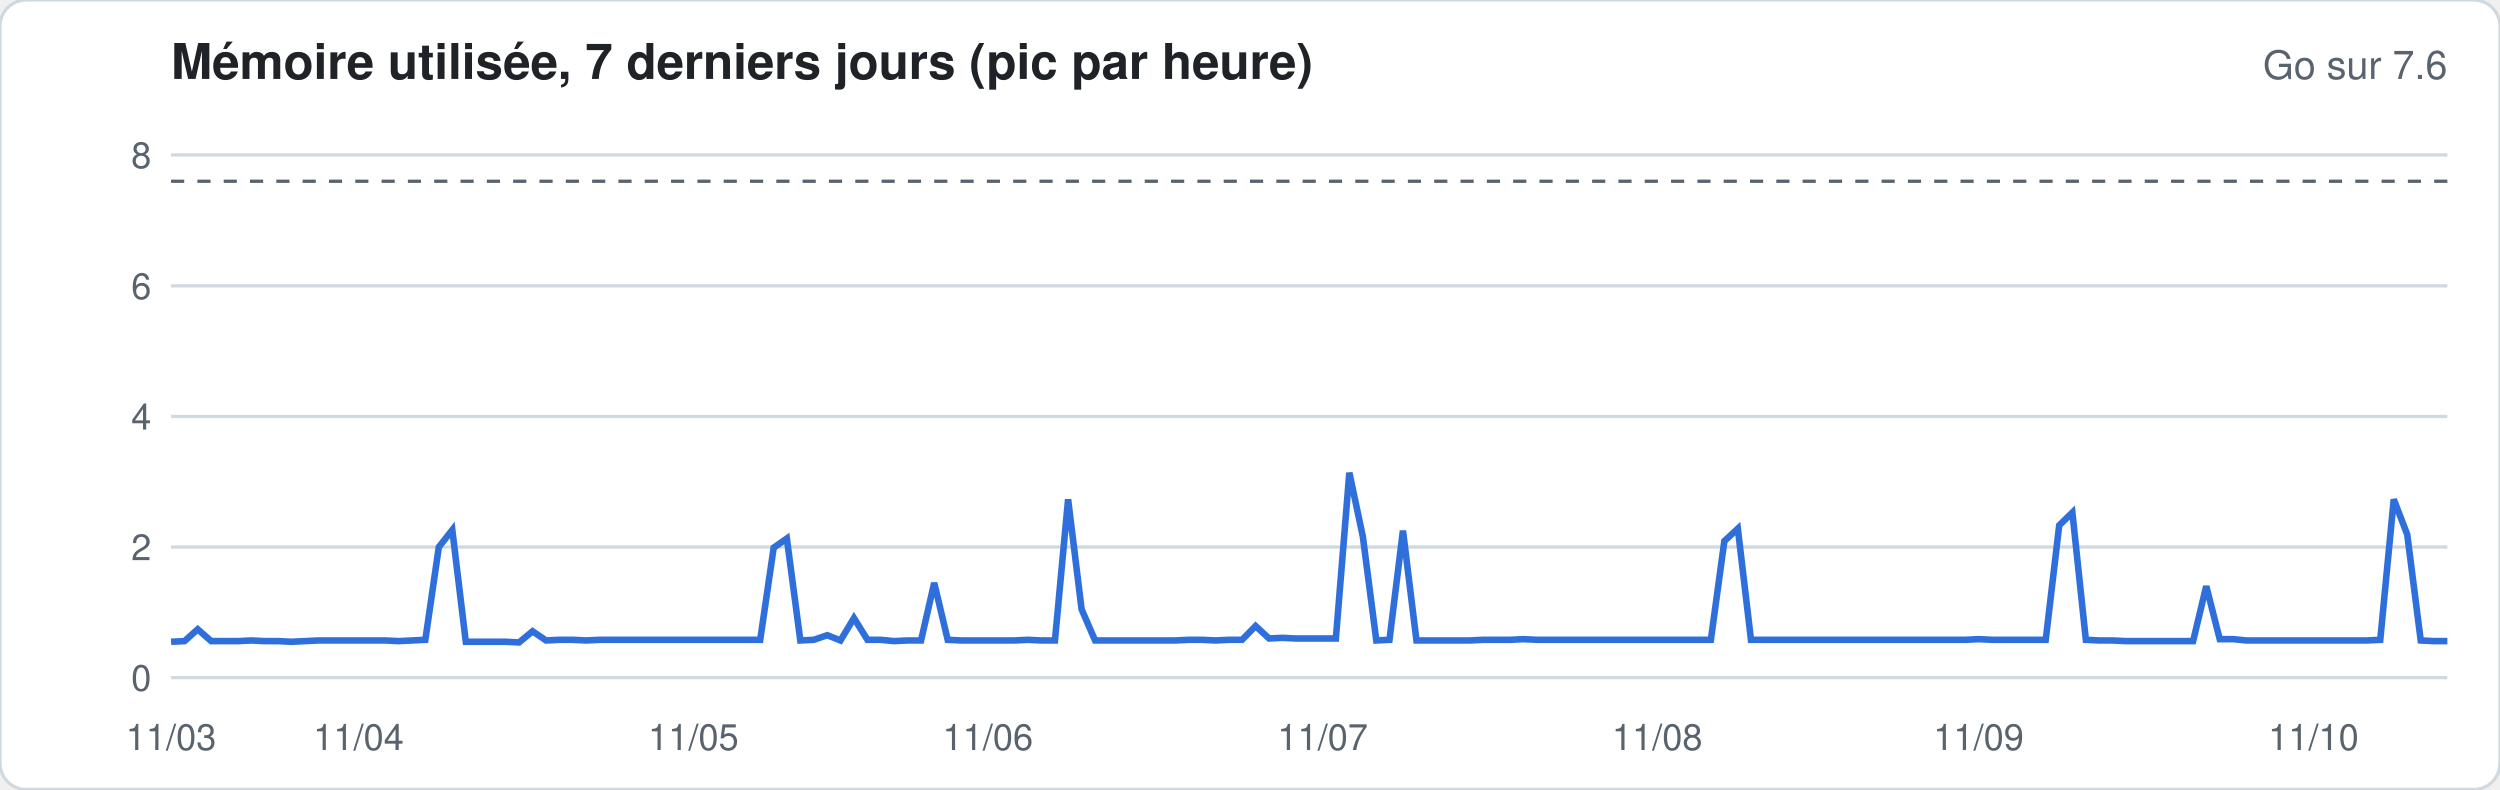
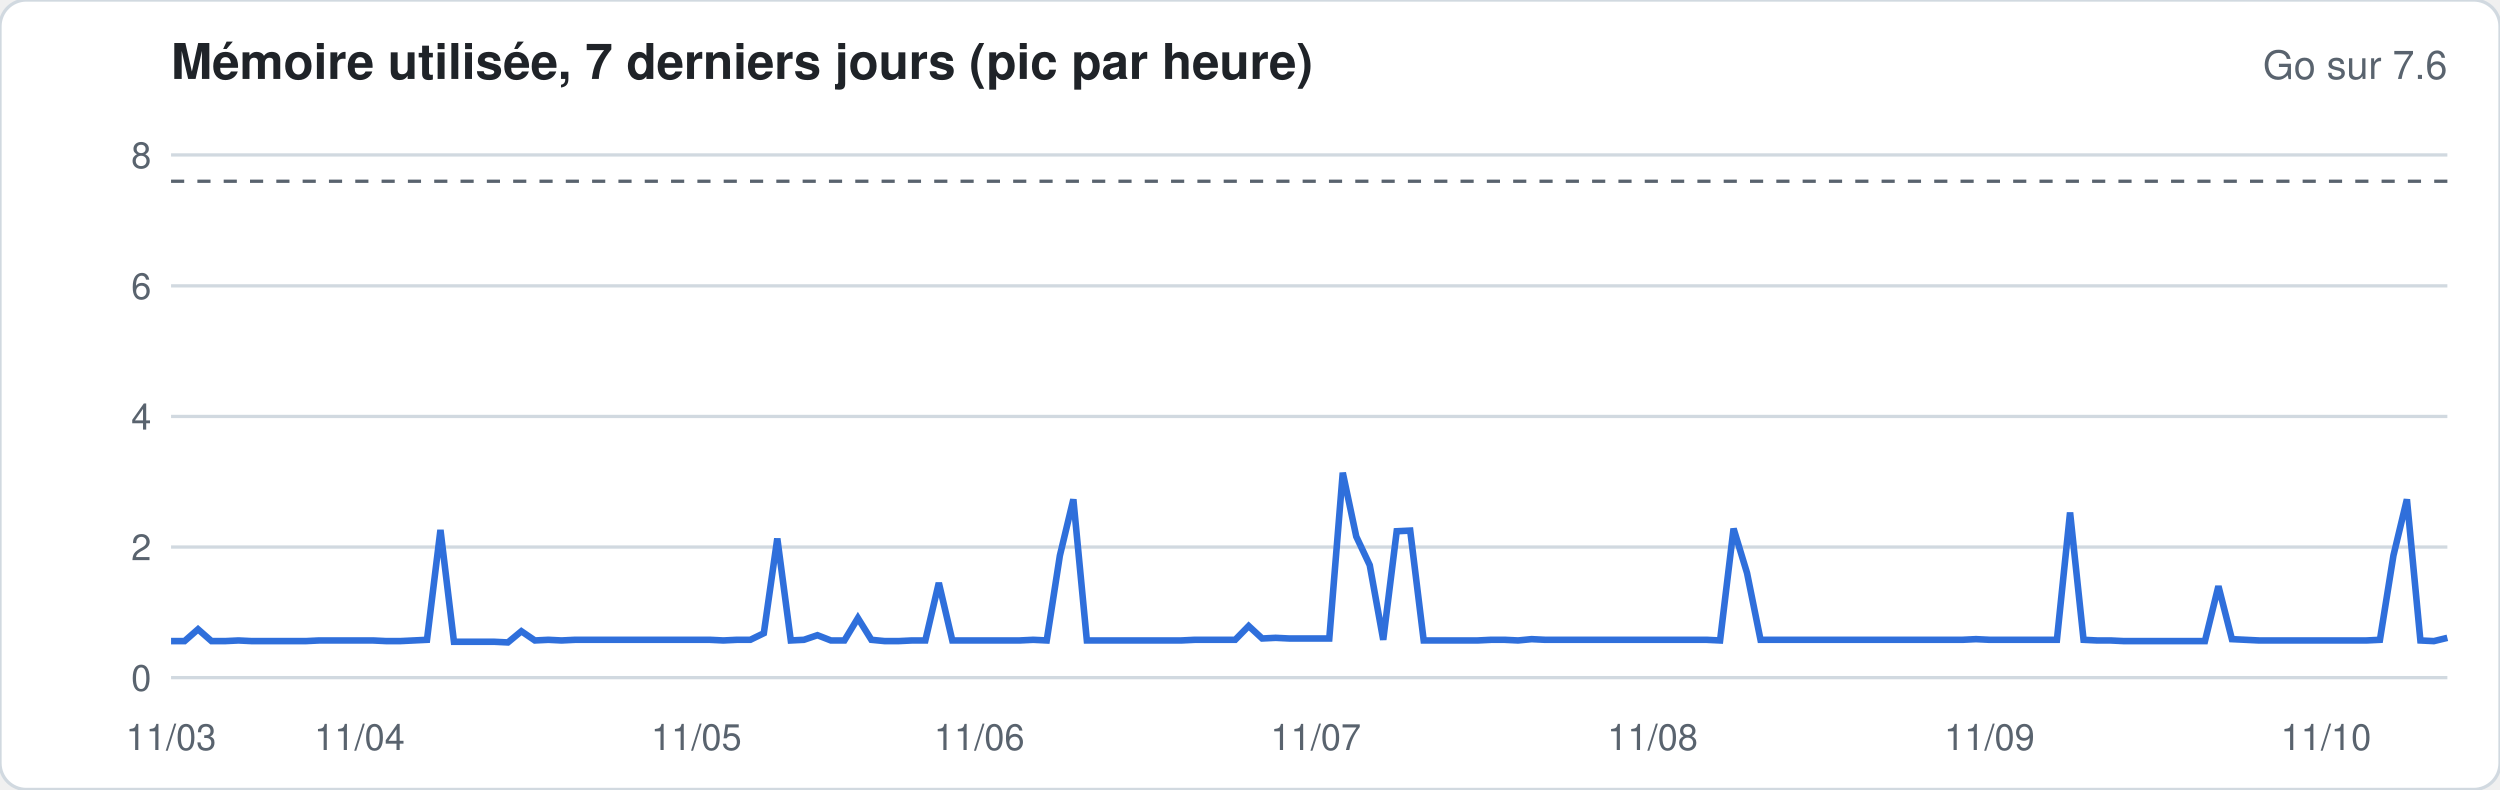
<svg xmlns="http://www.w3.org/2000/svg" width="760" height="240" viewBox="0 0 760 240" font-family="-apple-system,Segoe UI,Helvetica,Arial,sans-serif">
  <rect width="760" height="240" rx="8" fill="#ffffff" stroke="#d1d9e0" />
  <text x="52" y="24" font-size="15" font-weight="600" fill="#1f2328">Mémoire utilisée, 7 derniers jours (pic par heure)</text>
  <text x="744" y="24" font-size="12" fill="#59636e" text-anchor="end">Go sur 7.6</text>
  <line x1="52" x2="744" y1="206.0" y2="206.0" stroke="#d1d9e0" stroke-width="1" />
  <text x="46" y="210.0" font-size="11" fill="#59636e" text-anchor="end">0</text>
  <line x1="52" x2="744" y1="166.3" y2="166.3" stroke="#d1d9e0" stroke-width="1" />
  <text x="46" y="170.3" font-size="11" fill="#59636e" text-anchor="end">2</text>
  <line x1="52" x2="744" y1="126.6" y2="126.6" stroke="#d1d9e0" stroke-width="1" />
  <text x="46" y="130.6" font-size="11" fill="#59636e" text-anchor="end">4</text>
  <line x1="52" x2="744" y1="86.9" y2="86.9" stroke="#d1d9e0" stroke-width="1" />
  <text x="46" y="90.9" font-size="11" fill="#59636e" text-anchor="end">6</text>
  <line x1="52" x2="744" y1="47.1" y2="47.1" stroke="#d1d9e0" stroke-width="1" />
  <text x="46" y="51.1" font-size="11" fill="#59636e" text-anchor="end">8</text>
  <line x1="52" x2="744" y1="55.1" y2="55.1" stroke="#59636e" stroke-dasharray="4 4" />
-   <polyline fill="none" stroke="#2f6fdb" stroke-width="2" points="52.0,195.1 56.1,194.9 60.1,191.3 64.2,194.9 68.3,194.9 72.4,194.9 76.4,194.7 80.5,194.9 84.6,194.9 88.6,195.1 92.7,194.9 96.8,194.7 100.8,194.7 104.9,194.7 109.0,194.7 113.1,194.7 117.1,194.7 121.2,194.9 125.3,194.7 129.3,194.5 133.4,166.3 137.5,161.1 141.6,195.1 145.6,195.1 149.7,195.1 153.8,195.1 157.8,195.3 161.9,191.9 166.0,194.7 170.0,194.5 174.1,194.5 178.2,194.7 182.3,194.5 186.3,194.5 190.4,194.5 194.5,194.5 198.5,194.5 202.6,194.5 206.7,194.5 210.8,194.5 214.8,194.5 218.9,194.5 223.0,194.5 227.0,194.5 231.1,194.5 235.2,166.5 239.2,163.7 243.3,194.7 247.4,194.5 251.5,193.1 255.5,194.7 259.6,187.9 263.7,194.5 267.7,194.5 271.8,194.9 275.9,194.7 280.0,194.7 284.0,177.2 288.1,194.5 292.2,194.7 296.2,194.7 300.3,194.7 304.4,194.7 308.4,194.7 312.5,194.5 316.6,194.7 320.7,194.7 324.7,151.8 328.8,185.2 332.9,194.7 336.9,194.7 341.0,194.7 345.1,194.7 349.2,194.7 353.2,194.7 357.3,194.7 361.4,194.5 365.4,194.5 369.5,194.7 373.6,194.5 377.6,194.5 381.7,190.3 385.8,194.1 389.9,193.9 393.9,194.1 398.0,194.1 402.1,194.1 406.1,194.1 410.2,143.7 414.3,163.1 418.4,194.7 422.4,194.5 426.5,161.3 430.6,194.7 434.6,194.7 438.7,194.7 442.8,194.7 446.8,194.7 450.9,194.5 455.0,194.5 459.1,194.5 463.1,194.3 467.2,194.5 471.3,194.5 475.3,194.5 479.4,194.5 483.5,194.5 487.6,194.5 491.6,194.5 495.7,194.5 499.8,194.5 503.8,194.5 507.9,194.5 512.0,194.5 516.0,194.5 520.1,194.5 524.2,164.5 528.3,160.7 532.3,194.5 536.4,194.5 540.5,194.5 544.5,194.5 548.6,194.5 552.7,194.5 556.8,194.5 560.8,194.5 564.9,194.5 569.0,194.5 573.0,194.5 577.1,194.5 581.2,194.5 585.2,194.5 589.3,194.5 593.4,194.5 597.5,194.5 601.5,194.3 605.6,194.5 609.7,194.5 613.7,194.5 617.8,194.5 621.9,194.5 626.0,159.7 630.0,155.8 634.1,194.5 638.2,194.7 642.2,194.7 646.3,194.9 650.4,194.9 654.4,194.9 658.5,194.9 662.6,194.9 666.7,194.9 670.7,178.2 674.8,194.3 678.9,194.3 682.9,194.7 687.0,194.7 691.1,194.7 695.2,194.7 699.2,194.7 703.3,194.7 707.4,194.7 711.4,194.7 715.5,194.7 719.6,194.7 723.6,194.5 727.7,151.8 731.8,162.5 735.9,194.7 739.9,194.9 744.0,194.9" />
+   <polyline fill="none" stroke="#2f6fdb" stroke-width="2" points="52.0,194.9 56.1,194.9 60.2,191.3 64.3,194.9 68.4,194.9 72.5,194.7 76.6,194.9 80.7,194.9 84.8,194.9 88.9,194.9 92.9,194.9 97.0,194.7 101.1,194.7 105.2,194.7 109.3,194.7 113.4,194.7 117.5,194.9 121.6,194.9 125.7,194.7 129.8,194.5 133.9,161.1 138.0,195.1 142.1,195.1 146.2,195.1 150.3,195.1 154.4,195.3 158.5,191.9 162.6,194.7 166.7,194.5 170.7,194.7 174.8,194.5 178.9,194.5 183.0,194.5 187.1,194.5 191.2,194.5 195.3,194.5 199.4,194.5 203.5,194.5 207.6,194.5 211.7,194.5 215.8,194.5 219.9,194.7 224.0,194.5 228.1,194.5 232.2,192.5 236.3,163.7 240.4,194.7 244.4,194.5 248.5,193.1 252.6,194.7 256.7,194.7 260.8,187.9 264.9,194.5 269.0,194.9 273.1,194.9 277.2,194.7 281.3,194.7 285.4,177.2 289.5,194.7 293.6,194.7 297.7,194.7 301.8,194.7 305.9,194.7 310.0,194.7 314.1,194.5 318.2,194.7 322.2,168.9 326.3,151.8 330.4,194.7 334.5,194.7 338.6,194.7 342.7,194.7 346.8,194.7 350.9,194.7 355.0,194.7 359.1,194.7 363.2,194.5 367.3,194.5 371.4,194.5 375.5,194.5 379.6,190.3 383.7,194.1 387.8,193.9 391.9,194.1 396.0,194.1 400.0,194.1 404.1,194.1 408.2,143.7 412.3,163.1 416.4,171.8 420.5,194.5 424.6,161.5 428.7,161.3 432.8,194.7 436.9,194.7 441.0,194.7 445.1,194.7 449.2,194.7 453.3,194.5 457.4,194.5 461.5,194.7 465.6,194.3 469.7,194.5 473.8,194.5 477.8,194.5 481.9,194.5 486.0,194.5 490.1,194.5 494.2,194.5 498.3,194.5 502.4,194.5 506.5,194.5 510.6,194.5 514.7,194.5 518.8,194.5 522.9,194.7 527.0,160.7 531.1,174.2 535.2,194.5 539.3,194.5 543.4,194.5 547.5,194.5 551.6,194.5 555.6,194.5 559.7,194.5 563.8,194.5 567.9,194.5 572.0,194.5 576.1,194.5 580.2,194.5 584.3,194.5 588.4,194.5 592.5,194.5 596.6,194.5 600.7,194.3 604.8,194.5 608.9,194.5 613.0,194.5 617.1,194.5 621.2,194.5 625.3,194.5 629.3,155.8 633.4,194.5 637.5,194.7 641.6,194.7 645.7,194.9 649.8,194.9 653.9,194.9 658.0,194.9 662.1,194.9 666.2,194.9 670.3,194.9 674.4,178.2 678.5,194.3 682.6,194.5 686.7,194.7 690.8,194.7 694.9,194.7 699.0,194.7 703.1,194.7 707.1,194.7 711.2,194.7 715.3,194.7 719.4,194.7 723.5,194.5 727.6,168.9 731.7,151.8 735.8,194.7 739.9,194.9 744.0,193.9" />
  <text x="52.0" y="228" font-size="11" fill="#59636e" text-anchor="middle">11/03</text>
-   <text x="109.0" y="228" font-size="11" fill="#59636e" text-anchor="middle">11/04</text>
-   <text x="210.8" y="228" font-size="11" fill="#59636e" text-anchor="middle">11/05</text>
-   <text x="300.3" y="228" font-size="11" fill="#59636e" text-anchor="middle">11/06</text>
-   <text x="402.1" y="228" font-size="11" fill="#59636e" text-anchor="middle">11/07</text>
-   <text x="503.8" y="228" font-size="11" fill="#59636e" text-anchor="middle">11/08</text>
-   <text x="601.5" y="228" font-size="11" fill="#59636e" text-anchor="middle">11/09</text>
-   <text x="703.3" y="228" font-size="11" fill="#59636e" text-anchor="middle">11/10</text>
+   <text x="109.3" y="228" font-size="11" fill="#59636e" text-anchor="middle">11/04</text>
+   <text x="211.7" y="228" font-size="11" fill="#59636e" text-anchor="middle">11/05</text>
+   <text x="297.7" y="228" font-size="11" fill="#59636e" text-anchor="middle">11/06</text>
+   <text x="400.0" y="228" font-size="11" fill="#59636e" text-anchor="middle">11/07</text>
+   <text x="502.4" y="228" font-size="11" fill="#59636e" text-anchor="middle">11/08</text>
+   <text x="604.8" y="228" font-size="11" fill="#59636e" text-anchor="middle">11/09</text>
+   <text x="707.1" y="228" font-size="11" fill="#59636e" text-anchor="middle">11/10</text>
</svg>
